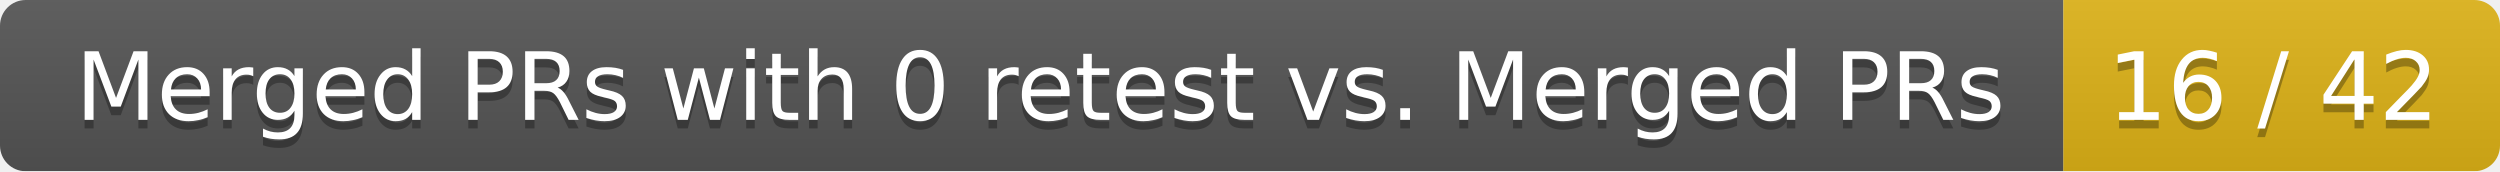
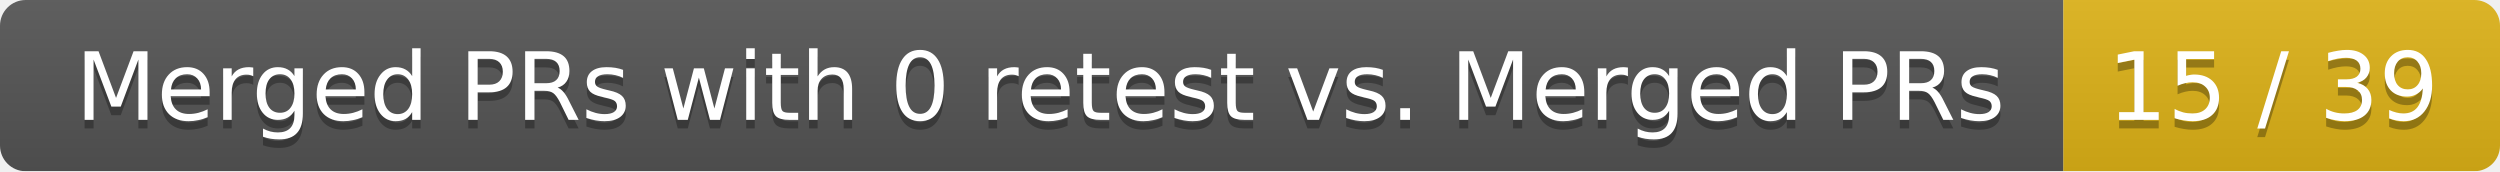
<svg xmlns="http://www.w3.org/2000/svg" width="292" height="20">
  <linearGradient id="smooth" x2="0" y2="100%">
    <stop offset="0" stop-color="#bbb" stop-opacity=".1" />
    <stop offset="1" stop-opacity=".1" />
  </linearGradient>
  <mask id="round">
    <rect width="292" height="20" rx="3" fill="#fff" />
  </mask>
  <g mask="url(#round)">
    <rect width="241" height="20" fill="#555" />
    <rect x="241" width="51" height="20" fill="#dfb317" />
    <rect width="292" height="20" fill="url(#smooth)" />
  </g>
  <g fill="#fff" text-anchor="middle" font-family="DejaVu Sans,Verdana,Geneva,sans-serif" font-size="11">
    <text x="121.5" y="15" fill="#010101" fill-opacity=".3">Merged PRs with 0 retest vs. Merged PRs</text>
    <text x="121.5" y="14">Merged PRs with 0 retest vs. Merged PRs</text>
-     <text x="265.5" y="15" fill="#010101" fill-opacity=".3">16 / 42</text>
-     <text x="265.5" y="14">16 / 42</text>
+     <text x="265.5" y="15" fill="#010101" fill-opacity=".3">15 / 39</text>
+     <text x="265.5" y="14">15 / 39</text>
  </g>
</svg>
